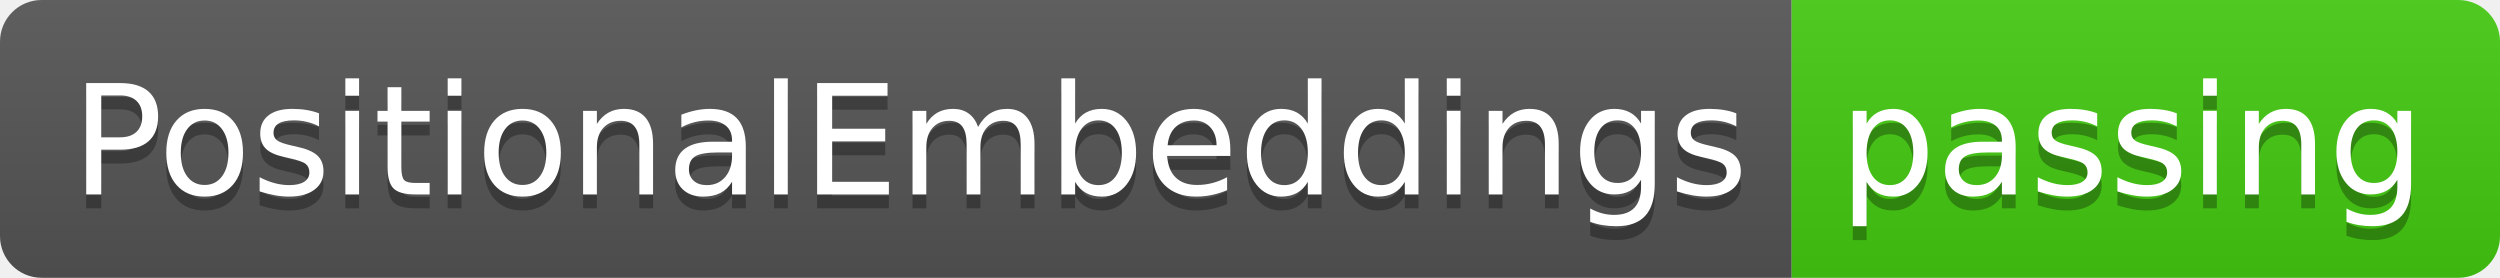
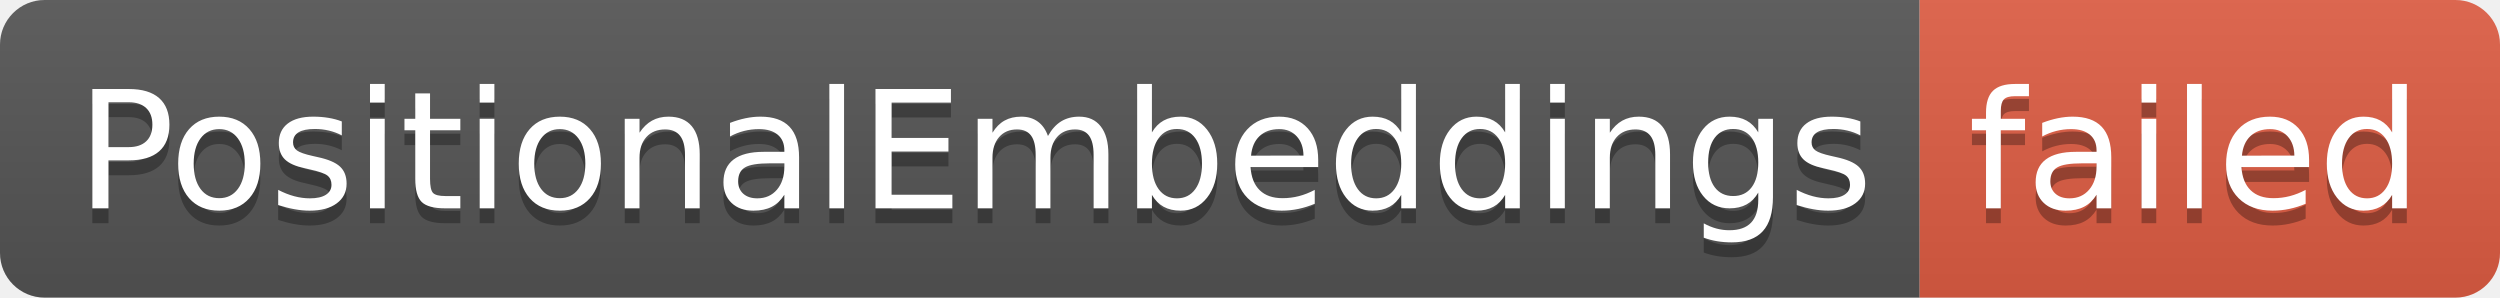
- <svg xmlns="http://www.w3.org/2000/svg" width="180" height="20" role="img" aria-label="PositionalEmbeddings: passing">
+ <svg xmlns="http://www.w3.org/2000/svg" width="168" height="20" role="img" aria-label="PositionalEmbeddings: failed">
  <linearGradient id="s" x2="0" y2="100%">
    <stop offset="0" stop-color="#bbb" stop-opacity=".1" />
    <stop offset="1" stop-opacity=".1" />
  </linearGradient>
  <clipPath id="r">
-     <rect width="180" height="20" rx="3" fill="#fff" />
+     <rect width="168" height="20" rx="3" fill="#fff" />
  </clipPath>
  <g clip-path="url(#r)">
    <rect width="129" height="20" fill="#555" />
-     <rect x="129" width="51" height="20" fill="#4c1" />
-     <rect width="180" height="20" fill="url(#s)" />
+     <rect x="129" width="39" height="20" fill="#e05d44" />
+     <rect width="168" height="20" fill="url(#s)" />
  </g>
  <g fill="#fff" text-anchor="middle" font-family="Verdana,Geneva,DejaVu Sans,sans-serif" text-rendering="geometricPrecision" font-size="110">
    <text aria-hidden="true" x="655" y="150" fill="#010101" fill-opacity=".3" transform="scale(.1)" textLength="1190">PositionalEmbeddings</text>
    <text x="655" y="140" transform="scale(.1)" fill="#fff" textLength="1190">PositionalEmbeddings</text>
-     <text aria-hidden="true" x="1535" y="150" fill="#010101" fill-opacity=".3" transform="scale(.1)" textLength="410">passing</text>
-     <text x="1535" y="140" transform="scale(.1)" fill="#fff" textLength="410">passing</text>
+     <text aria-hidden="true" x="1475" y="150" fill="#010101" fill-opacity=".3" transform="scale(.1)" textLength="290">failed</text>
+     <text x="1475" y="140" transform="scale(.1)" fill="#fff" textLength="290">failed</text>
  </g>
</svg>
